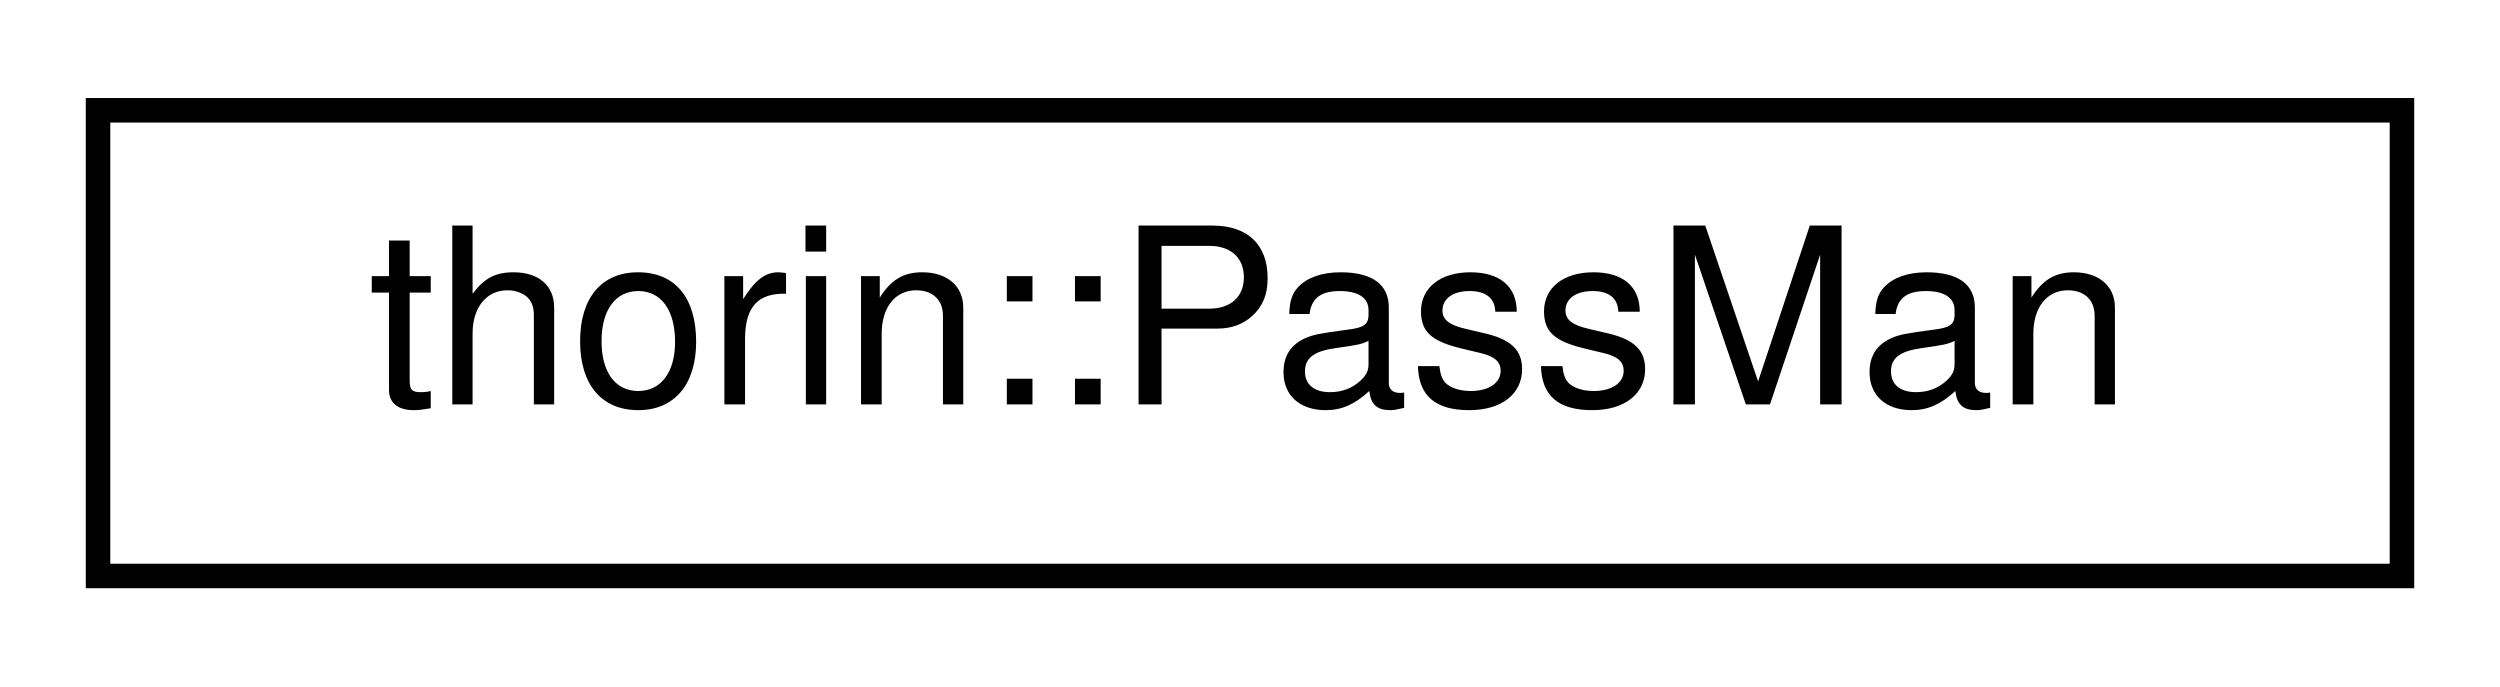
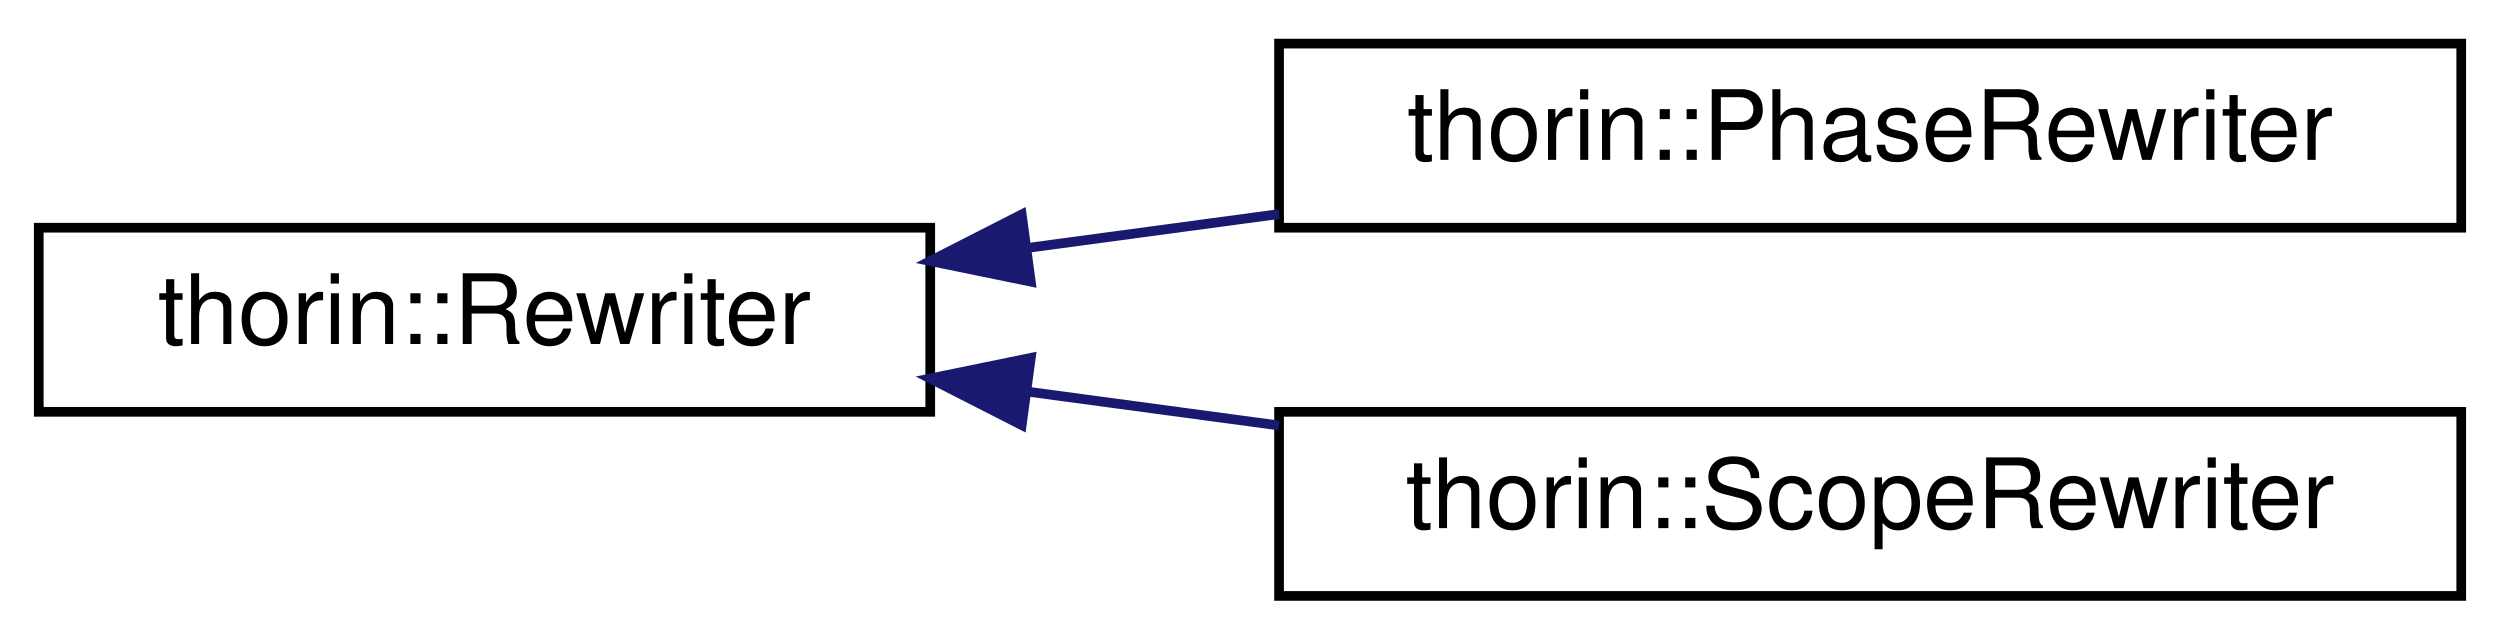
- <svg xmlns="http://www.w3.org/2000/svg" xmlns:xlink="http://www.w3.org/1999/xlink" width="102pt" height="28pt" viewBox="0.00 0.00 102.00 28.00">
-   <g id="graph0" class="graph" transform="scale(1 1) rotate(0) translate(4 24)">
+ <svg xmlns="http://www.w3.org/2000/svg" xmlns:xlink="http://www.w3.org/1999/xlink" width="258pt" height="66pt" viewBox="0.00 0.00 258.00 66.00">
+   <g id="graph0" class="graph" transform="scale(1 1) rotate(0) translate(4 62)">
    <g id="node1" class="node">
      <g id="a_node1">
-         <a xlink:href="classthorin_1_1PassMan.html" target="_top" xlink:title="An optimizer that combines several optimizations in an optimal way.">
-           <polygon fill="none" stroke="black" points="0,-0.5 0,-19.5 94,-19.5 94,-0.5 0,-0.5" />
-           <text text-anchor="middle" x="47" y="-7.5" font-family="Helvetica,sans-Serif" font-size="10.00">thorin::PassMan</text>
+         <a xlink:href="classthorin_1_1Rewriter.html" target="_top" xlink:title="Rewrites part of a program.">
+           <polygon fill="none" stroke="black" points="0,-19.5 0,-38.5 92,-38.5 92,-19.5 0,-19.5" />
+           <text text-anchor="middle" x="46" y="-26.5" font-family="Helvetica,sans-Serif" font-size="10.00">thorin::Rewriter</text>
        </a>
      </g>
    </g>
+     <g id="node2" class="node">
+       <g id="a_node2">
+         <a xlink:href="classthorin_1_1PhaseRewriter.html" target="_top" xlink:title=" ">
+           <polygon fill="none" stroke="black" points="128,-38.5 128,-57.5 250,-57.5 250,-38.5 128,-38.5" />
+           <text text-anchor="middle" x="189" y="-45.5" font-family="Helvetica,sans-Serif" font-size="10.00">thorin::PhaseRewriter</text>
+         </a>
+       </g>
+     </g>
+     <g id="edge1" class="edge">
+       <path fill="none" stroke="midnightblue" d="M102.15,-36.43C110.63,-37.57 119.41,-38.76 127.99,-39.91" />
+       <polygon fill="midnightblue" stroke="midnightblue" points="102.38,-32.93 92,-35.06 101.44,-39.87 102.38,-32.93" />
+     </g>
+     <g id="node3" class="node">
+       <g id="a_node3">
+         <a xlink:href="classthorin_1_1ScopeRewriter.html" target="_top" xlink:title=" ">
+           <polygon fill="none" stroke="black" points="128,-0.5 128,-19.5 250,-19.5 250,-0.5 128,-0.5" />
+           <text text-anchor="middle" x="189" y="-7.5" font-family="Helvetica,sans-Serif" font-size="10.00">thorin::ScopeRewriter</text>
+         </a>
+       </g>
+     </g>
+     <g id="edge2" class="edge">
+       <path fill="none" stroke="midnightblue" d="M102.15,-21.57C110.63,-20.43 119.41,-19.24 127.99,-18.09" />
+       <polygon fill="midnightblue" stroke="midnightblue" points="101.44,-18.13 92,-22.94 102.38,-25.07 101.44,-18.13" />
+     </g>
  </g>
</svg>
